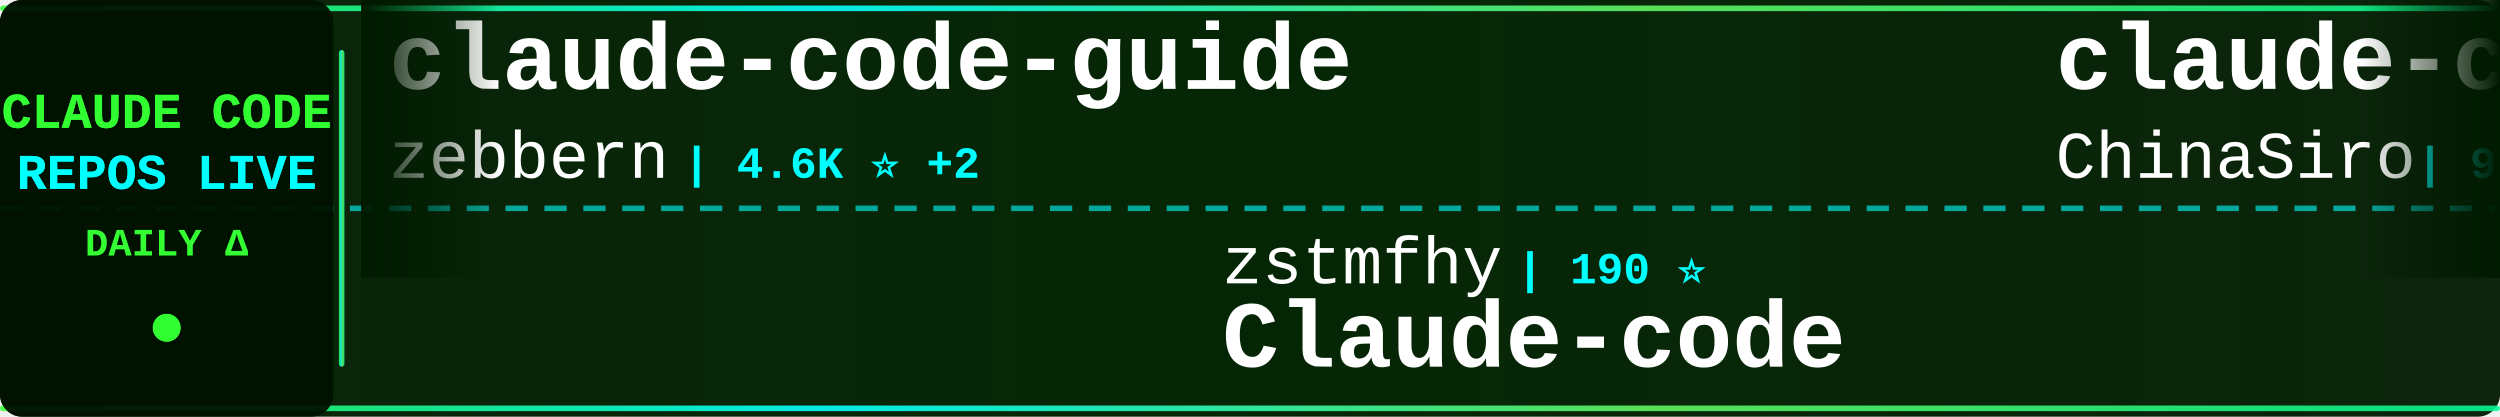
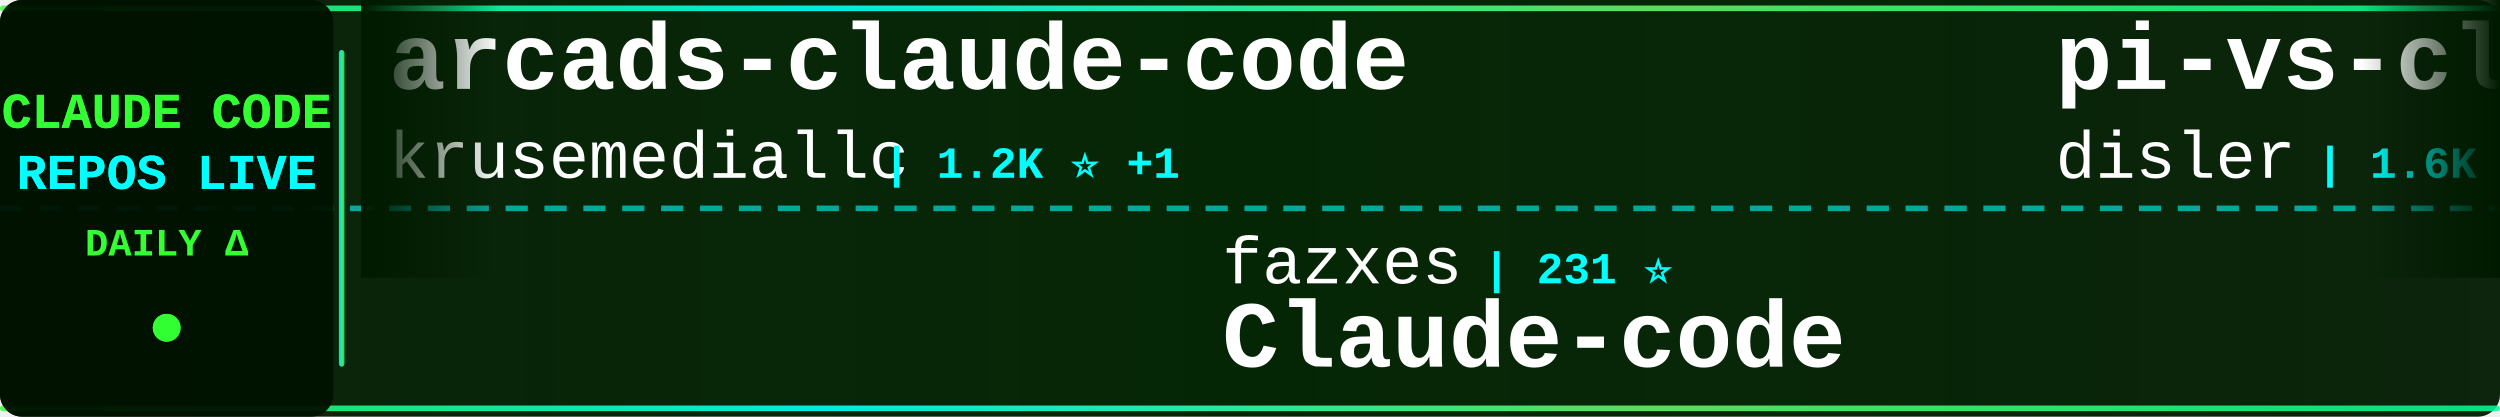
<svg xmlns="http://www.w3.org/2000/svg" width="900" height="150">
  <defs>
    <linearGradient id="tickerBg" x1="0%" y1="0%" x2="100%" y2="0%">
      <stop offset="0%" style="stop-color:#001a00;stop-opacity:0.95" />
      <stop offset="50%" style="stop-color:#002200;stop-opacity:0.98" />
      <stop offset="100%" style="stop-color:#001a00;stop-opacity:0.95" />
    </linearGradient>
    <linearGradient id="borderGrad" x1="0%" y1="0%" x2="100%" y2="0%">
      <stop offset="0%" style="stop-color:#33ff33;stop-opacity:0.85">
        <animate attributeName="stop-opacity" values="0.85;1;0.85" dur="2s" repeatCount="indefinite" />
      </stop>
      <stop offset="33%" style="stop-color:#00ffff;stop-opacity:0.9">
        <animate attributeName="stop-opacity" values="0.9;1;0.9" dur="2.2s" repeatCount="indefinite" />
      </stop>
      <stop offset="66%" style="stop-color:#66ff66;stop-opacity:0.85">
        <animate attributeName="stop-opacity" values="0.85;1;0.85" dur="1.8s" repeatCount="indefinite" />
      </stop>
      <stop offset="100%" style="stop-color:#00ff99;stop-opacity:0.85">
        <animate attributeName="stop-opacity" values="0.85;1;0.85" dur="2s" repeatCount="indefinite" />
      </stop>
    </linearGradient>
    <filter id="textGlow">
      <feGaussianBlur stdDeviation="0.1" result="coloredBlur" />
      <feMerge>
        <feMergeNode in="coloredBlur" />
        <feMergeNode in="SourceGraphic" />
      </feMerge>
    </filter>
    <filter id="metricGlow">
      <feGaussianBlur stdDeviation="0.2" result="coloredBlur" />
      <feMerge>
        <feMergeNode in="coloredBlur" />
        <feMergeNode in="SourceGraphic" />
      </feMerge>
    </filter>
    <linearGradient id="leftFade" x1="0%" y1="0%" x2="100%" y2="0%">
      <stop offset="0%" style="stop-color:#001a00;stop-opacity:1" />
      <stop offset="100%" style="stop-color:#001a00;stop-opacity:0" />
    </linearGradient>
    <linearGradient id="rightFade" x1="0%" y1="0%" x2="100%" y2="0%">
      <stop offset="0%" style="stop-color:#001a00;stop-opacity:0" />
      <stop offset="100%" style="stop-color:#001a00;stop-opacity:1" />
    </linearGradient>
  </defs>
  <rect width="900" height="150" fill="url(#tickerBg)" rx="8" />
  <rect x="0" y="2" width="900" height="2" fill="url(#borderGrad)" rx="1" />
  <rect x="0" y="146" width="900" height="2" fill="url(#borderGrad)" rx="1" />
  <line x1="0" y1="75" x2="900" y2="75" stroke="#00ffff" stroke-width="2" stroke-dasharray="8 6" opacity="0.6" />
  <rect x="0" y="0" width="120" height="150" fill="#001100" opacity="0.95" rx="8" />
  <text x="60" y="46" font-family="'Courier New', monospace" font-size="18" font-weight="bold" fill="#33ff33" text-anchor="middle" filter="url(#textGlow)">
    CLAUDE CODE
  </text>
  <text x="60" y="68" font-family="'Courier New', monospace" font-size="18" font-weight="bold" fill="#00ffff" text-anchor="middle" filter="url(#textGlow)">
    REPOS LIVE
  </text>
  <text x="60" y="92" font-family="'Courier New', monospace" font-size="14" font-weight="bold" fill="#33ff33" text-anchor="middle">
    DAILY Δ
  </text>
  <circle cx="60" cy="118" r="5" fill="#33ff33" filter="url(#metricGlow)">
    <animate attributeName="r" values="4;6;4" dur="1.5s" repeatCount="indefinite" />
    <animate attributeName="opacity" values="0.6;1;0.6" dur="1.5s" repeatCount="indefinite" />
  </circle>
  <rect x="122" y="18" width="2" height="114" fill="url(#borderGrad)" rx="1" />
  <clipPath id="tickerClip">
    <rect x="130" y="0" width="770" height="150" />
  </clipPath>
  <g clip-path="url(#tickerClip)">
    <g id="tickerItems">
      <animateTransform attributeName="transform" attributeType="XML" type="translate" from="0 0" to="-3000 0" dur="54s" repeatCount="indefinite" />
      <g transform="translate(0, 0)">
-         <text x="140" y="32" font-family="'Courier New', monospace" font-size="34" font-weight="bold" fill="#ffffff">claude-code-guide</text>
-         <text x="140" y="64" font-family="'Courier New', monospace" font-size="24" font-weight="normal" fill="#ffffff" opacity="1.0">zebbern</text>
-         <text x="246" y="64" font-family="'Courier New', monospace" font-size="16" font-weight="bold" fill="#00ffff"> | 4.6K ⭐ +2</text>
+         <text x="140" y="32" font-family="'Courier New', monospace" font-size="34" font-weight="bold" fill="#ffffff">arcads-claude-code</text>
+         <text x="140" y="64" font-family="'Courier New', monospace" font-size="24" font-weight="normal" fill="#ffffff" opacity="1.0">krusemediallc</text>
+         <text x="318" y="64" font-family="'Courier New', monospace" font-size="16" font-weight="bold" fill="#00ffff"> | 1.2K ⭐ +1</text>
      </g>
      <g transform="translate(300, 0)">
+         <text x="140" y="102" font-family="'Courier New', monospace" font-size="24" font-weight="normal" fill="#ffffff" opacity="1.0">fazxes</text>
+         <text x="234" y="102" font-family="'Courier New', monospace" font-size="16" font-weight="bold" fill="#00ffff"> | 231 ⭐</text>
+         <text x="140" y="132" font-family="'Courier New', monospace" font-size="34" font-weight="bold" fill="#ffffff">Claude-code</text>
+       </g>
+       <g transform="translate(600, 0)">
+         <text x="140" y="32" font-family="'Courier New', monospace" font-size="34" font-weight="bold" fill="#ffffff">pi-vs-claude-code</text>
+         <text x="140" y="64" font-family="'Courier New', monospace" font-size="24" font-weight="normal" fill="#ffffff" opacity="1.0">disler</text>
+         <text x="234" y="64" font-family="'Courier New', monospace" font-size="16" font-weight="bold" fill="#00ffff"> | 1.6K ⭐</text>
+       </g>
+       <g transform="translate(900, 0)">
+         <text x="140" y="102" font-family="'Courier New', monospace" font-size="24" font-weight="normal" fill="#ffffff" opacity="1.0">LING71671</text>
+         <text x="270" y="102" font-family="'Courier New', monospace" font-size="16" font-weight="bold" fill="#00ffff"> | 939 ⭐</text>
+         <text x="140" y="132" font-family="'Courier New', monospace" font-size="34" font-weight="bold" fill="#ffffff">Open-ClaudeCode</text>
+       </g>
+       <g transform="translate(1200, 0)">
+         <text x="140" y="32" font-family="'Courier New', monospace" font-size="34" font-weight="bold" fill="#ffffff">Dive-into-Claude-Code</text>
+         <text x="140" y="64" font-family="'Courier New', monospace" font-size="24" font-weight="normal" fill="#ffffff" opacity="1.0">VILA-Lab</text>
+         <text x="258" y="64" font-family="'Courier New', monospace" font-size="16" font-weight="bold" fill="#00ffff"> | 2.0K ⭐</text>
+       </g>
+       <g transform="translate(1500, 0)">
+         <text x="140" y="102" font-family="'Courier New', monospace" font-size="24" font-weight="normal" fill="#ffffff" opacity="1.0">feiskyer</text>
+         <text x="258" y="102" font-family="'Courier New', monospace" font-size="16" font-weight="bold" fill="#00ffff"> | 1.6K ⭐</text>
+         <text x="140" y="132" font-family="'Courier New', monospace" font-size="34" font-weight="bold" fill="#ffffff">claude-code-settings</text>
+       </g>
+       <g transform="translate(1800, 0)">
+         <text x="140" y="32" font-family="'Courier New', monospace" font-size="34" font-weight="bold" fill="#ffffff">my-claude-code-setup</text>
+         <text x="140" y="64" font-family="'Courier New', monospace" font-size="24" font-weight="normal" fill="#ffffff" opacity="1.0">centminmod</text>
+         <text x="282" y="64" font-family="'Courier New', monospace" font-size="16" font-weight="bold" fill="#00ffff"> | 2.6K ⭐ +1</text>
+       </g>
+       <g transform="translate(2100, 0)">
        <text x="140" y="102" font-family="'Courier New', monospace" font-size="24" font-weight="normal" fill="#ffffff" opacity="1.0">zstmfhy</text>
        <text x="246" y="102" font-family="'Courier New', monospace" font-size="16" font-weight="bold" fill="#00ffff"> | 190 ⭐</text>
        <text x="140" y="132" font-family="'Courier New', monospace" font-size="34" font-weight="bold" fill="#ffffff">Claude-code</text>
      </g>
-       <g transform="translate(600, 0)">
-         <text x="140" y="32" font-family="'Courier New', monospace" font-size="34" font-weight="bold" fill="#ffffff">claude-code-sourcemap</text>
-         <text x="140" y="64" font-family="'Courier New', monospace" font-size="24" font-weight="normal" fill="#ffffff" opacity="1.0">ChinaSiro</text>
-         <text x="270" y="64" font-family="'Courier New', monospace" font-size="16" font-weight="bold" fill="#00ffff"> | 9.6K ⭐</text>
-       </g>
-       <g transform="translate(900, 0)">
-         <text x="140" y="102" font-family="'Courier New', monospace" font-size="24" font-weight="normal" fill="#ffffff" opacity="1.0">ding113</text>
-         <text x="246" y="102" font-family="'Courier New', monospace" font-size="16" font-weight="bold" fill="#00ffff"> | 3.3K ⭐</text>
-         <text x="140" y="132" font-family="'Courier New', monospace" font-size="34" font-weight="bold" fill="#ffffff">claude-code-hub</text>
-       </g>
-       <g transform="translate(1200, 0)">
-         <text x="140" y="32" font-family="'Courier New', monospace" font-size="34" font-weight="bold" fill="#ffffff">skills</text>
-         <text x="140" y="64" font-family="'Courier New', monospace" font-size="24" font-weight="normal" fill="#ffffff" opacity="1.0">anthropics</text>
-         <text x="282" y="64" font-family="'Courier New', monospace" font-size="16" font-weight="bold" fill="#00ffff"> | 168.5K ⭐ +21</text>
-       </g>
-       <g transform="translate(1500, 0)">
-         <text x="140" y="102" font-family="'Courier New', monospace" font-size="24" font-weight="normal" fill="#ffffff" opacity="1.0">hangsman</text>
-         <text x="258" y="102" font-family="'Courier New', monospace" font-size="16" font-weight="bold" fill="#00ffff"> | 793 ⭐</text>
-         <text x="140" y="132" font-family="'Courier New', monospace" font-size="34" font-weight="bold" fill="#ffffff">claude-code-source</text>
-       </g>
-       <g transform="translate(1800, 0)">
-         <text x="140" y="32" font-family="'Courier New', monospace" font-size="34" font-weight="bold" fill="#ffffff">claude-code-rust</text>
-         <text x="140" y="64" font-family="'Courier New', monospace" font-size="24" font-weight="normal" fill="#ffffff" opacity="1.0">lorryjovens-hub</text>
-         <text x="342" y="64" font-family="'Courier New', monospace" font-size="16" font-weight="bold" fill="#00ffff"> | 1.7K ⭐</text>
-       </g>
-       <g transform="translate(2100, 0)">
-         <text x="140" y="102" font-family="'Courier New', monospace" font-size="24" font-weight="normal" fill="#ffffff" opacity="1.0">ponponon</text>
-         <text x="258" y="102" font-family="'Courier New', monospace" font-size="16" font-weight="bold" fill="#00ffff"> | 2.3K ⭐</text>
-         <text x="140" y="132" font-family="'Courier New', monospace" font-size="34" font-weight="bold" fill="#ffffff">claude_code_src</text>
-       </g>
      <g transform="translate(2400, 0)">
-         <text x="140" y="32" font-family="'Courier New', monospace" font-size="34" font-weight="bold" fill="#ffffff">claude-code-settings</text>
-         <text x="140" y="64" font-family="'Courier New', monospace" font-size="24" font-weight="normal" fill="#ffffff" opacity="1.0">feiskyer</text>
-         <text x="258" y="64" font-family="'Courier New', monospace" font-size="16" font-weight="bold" fill="#00ffff"> | 1.6K ⭐</text>
+         <text x="140" y="32" font-family="'Courier New', monospace" font-size="34" font-weight="bold" fill="#ffffff">claude-coder</text>
+         <text x="140" y="64" font-family="'Courier New', monospace" font-size="24" font-weight="normal" fill="#ffffff" opacity="1.0">kodu-ai</text>
+         <text x="246" y="64" font-family="'Courier New', monospace" font-size="16" font-weight="bold" fill="#00ffff"> | 5.2K ⭐</text>
      </g>
      <g transform="translate(2700, 0)">
-         <text x="140" y="102" font-family="'Courier New', monospace" font-size="24" font-weight="normal" fill="#ffffff" opacity="1.0">wanshuiyin</text>
-         <text x="282" y="102" font-family="'Courier New', monospace" font-size="16" font-weight="bold" fill="#00ffff"> | 14.6K ⭐ +5</text>
-         <text x="140" y="132" font-family="'Courier New', monospace" font-size="34" font-weight="bold" fill="#ffffff">Auto-claude-code-researc...</text>
+         <text x="140" y="102" font-family="'Courier New', monospace" font-size="24" font-weight="normal" fill="#ffffff" opacity="1.0">fuergaosi233</text>
+         <text x="306" y="102" font-family="'Courier New', monospace" font-size="16" font-weight="bold" fill="#00ffff"> | 2.8K ⭐ +1</text>
+         <text x="140" y="132" font-family="'Courier New', monospace" font-size="34" font-weight="bold" fill="#ffffff">claude-code-proxy</text>
      </g>
      <g transform="translate(3000, 0)">
-         <text x="140" y="32" font-family="'Courier New', monospace" font-size="34" font-weight="bold" fill="#ffffff">claude-code-guide</text>
-         <text x="140" y="64" font-family="'Courier New', monospace" font-size="24" font-weight="normal" fill="#ffffff" opacity="1.0">zebbern</text>
-         <text x="246" y="64" font-family="'Courier New', monospace" font-size="16" font-weight="bold" fill="#00ffff"> | 4.6K ⭐ +2</text>
+         <text x="140" y="32" font-family="'Courier New', monospace" font-size="34" font-weight="bold" fill="#ffffff">arcads-claude-code</text>
+         <text x="140" y="64" font-family="'Courier New', monospace" font-size="24" font-weight="normal" fill="#ffffff" opacity="1.0">krusemediallc</text>
+         <text x="318" y="64" font-family="'Courier New', monospace" font-size="16" font-weight="bold" fill="#00ffff"> | 1.2K ⭐ +1</text>
      </g>
      <g transform="translate(3300, 0)">
-         <text x="140" y="102" font-family="'Courier New', monospace" font-size="24" font-weight="normal" fill="#ffffff" opacity="1.0">zstmfhy</text>
-         <text x="246" y="102" font-family="'Courier New', monospace" font-size="16" font-weight="bold" fill="#00ffff"> | 190 ⭐</text>
+         <text x="140" y="102" font-family="'Courier New', monospace" font-size="24" font-weight="normal" fill="#ffffff" opacity="1.0">fazxes</text>
+         <text x="234" y="102" font-family="'Courier New', monospace" font-size="16" font-weight="bold" fill="#00ffff"> | 231 ⭐</text>
        <text x="140" y="132" font-family="'Courier New', monospace" font-size="34" font-weight="bold" fill="#ffffff">Claude-code</text>
      </g>
      <g transform="translate(3600, 0)">
-         <text x="140" y="32" font-family="'Courier New', monospace" font-size="34" font-weight="bold" fill="#ffffff">claude-code-sourcemap</text>
-         <text x="140" y="64" font-family="'Courier New', monospace" font-size="24" font-weight="normal" fill="#ffffff" opacity="1.0">ChinaSiro</text>
-         <text x="270" y="64" font-family="'Courier New', monospace" font-size="16" font-weight="bold" fill="#00ffff"> | 9.6K ⭐</text>
+         <text x="140" y="32" font-family="'Courier New', monospace" font-size="34" font-weight="bold" fill="#ffffff">pi-vs-claude-code</text>
+         <text x="140" y="64" font-family="'Courier New', monospace" font-size="24" font-weight="normal" fill="#ffffff" opacity="1.0">disler</text>
+         <text x="234" y="64" font-family="'Courier New', monospace" font-size="16" font-weight="bold" fill="#00ffff"> | 1.6K ⭐</text>
      </g>
      <g transform="translate(3900, 0)">
-         <text x="140" y="102" font-family="'Courier New', monospace" font-size="24" font-weight="normal" fill="#ffffff" opacity="1.0">ding113</text>
-         <text x="246" y="102" font-family="'Courier New', monospace" font-size="16" font-weight="bold" fill="#00ffff"> | 3.3K ⭐</text>
-         <text x="140" y="132" font-family="'Courier New', monospace" font-size="34" font-weight="bold" fill="#ffffff">claude-code-hub</text>
+         <text x="140" y="102" font-family="'Courier New', monospace" font-size="24" font-weight="normal" fill="#ffffff" opacity="1.0">LING71671</text>
+         <text x="270" y="102" font-family="'Courier New', monospace" font-size="16" font-weight="bold" fill="#00ffff"> | 939 ⭐</text>
+         <text x="140" y="132" font-family="'Courier New', monospace" font-size="34" font-weight="bold" fill="#ffffff">Open-ClaudeCode</text>
      </g>
    </g>
  </g>
  <rect x="130" y="0" width="50" height="100" fill="url(#leftFade)" />
  <rect x="850" y="0" width="50" height="100" fill="url(#rightFade)" />
</svg>
